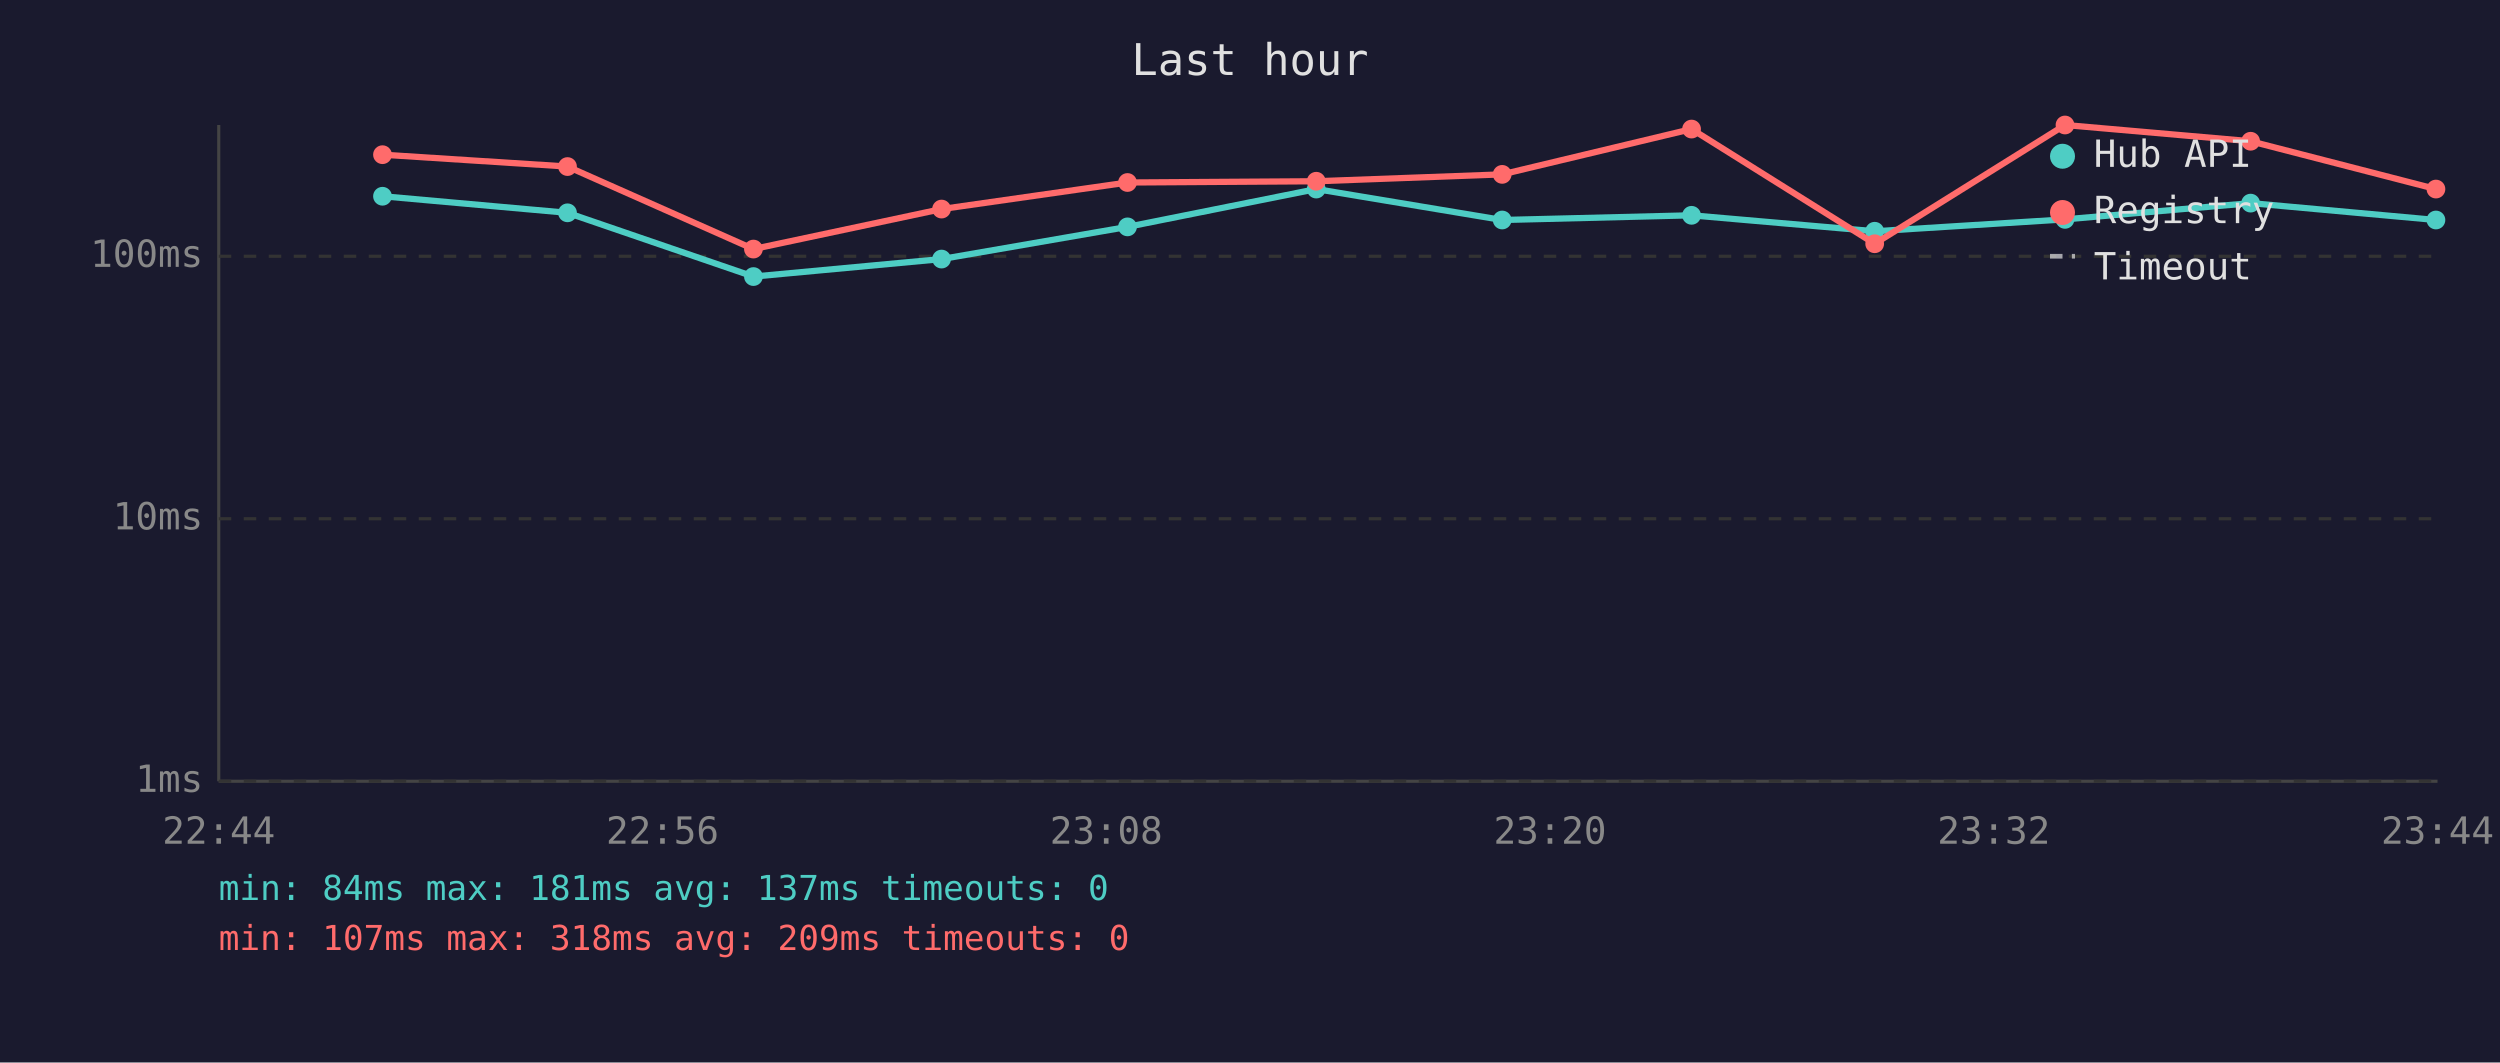
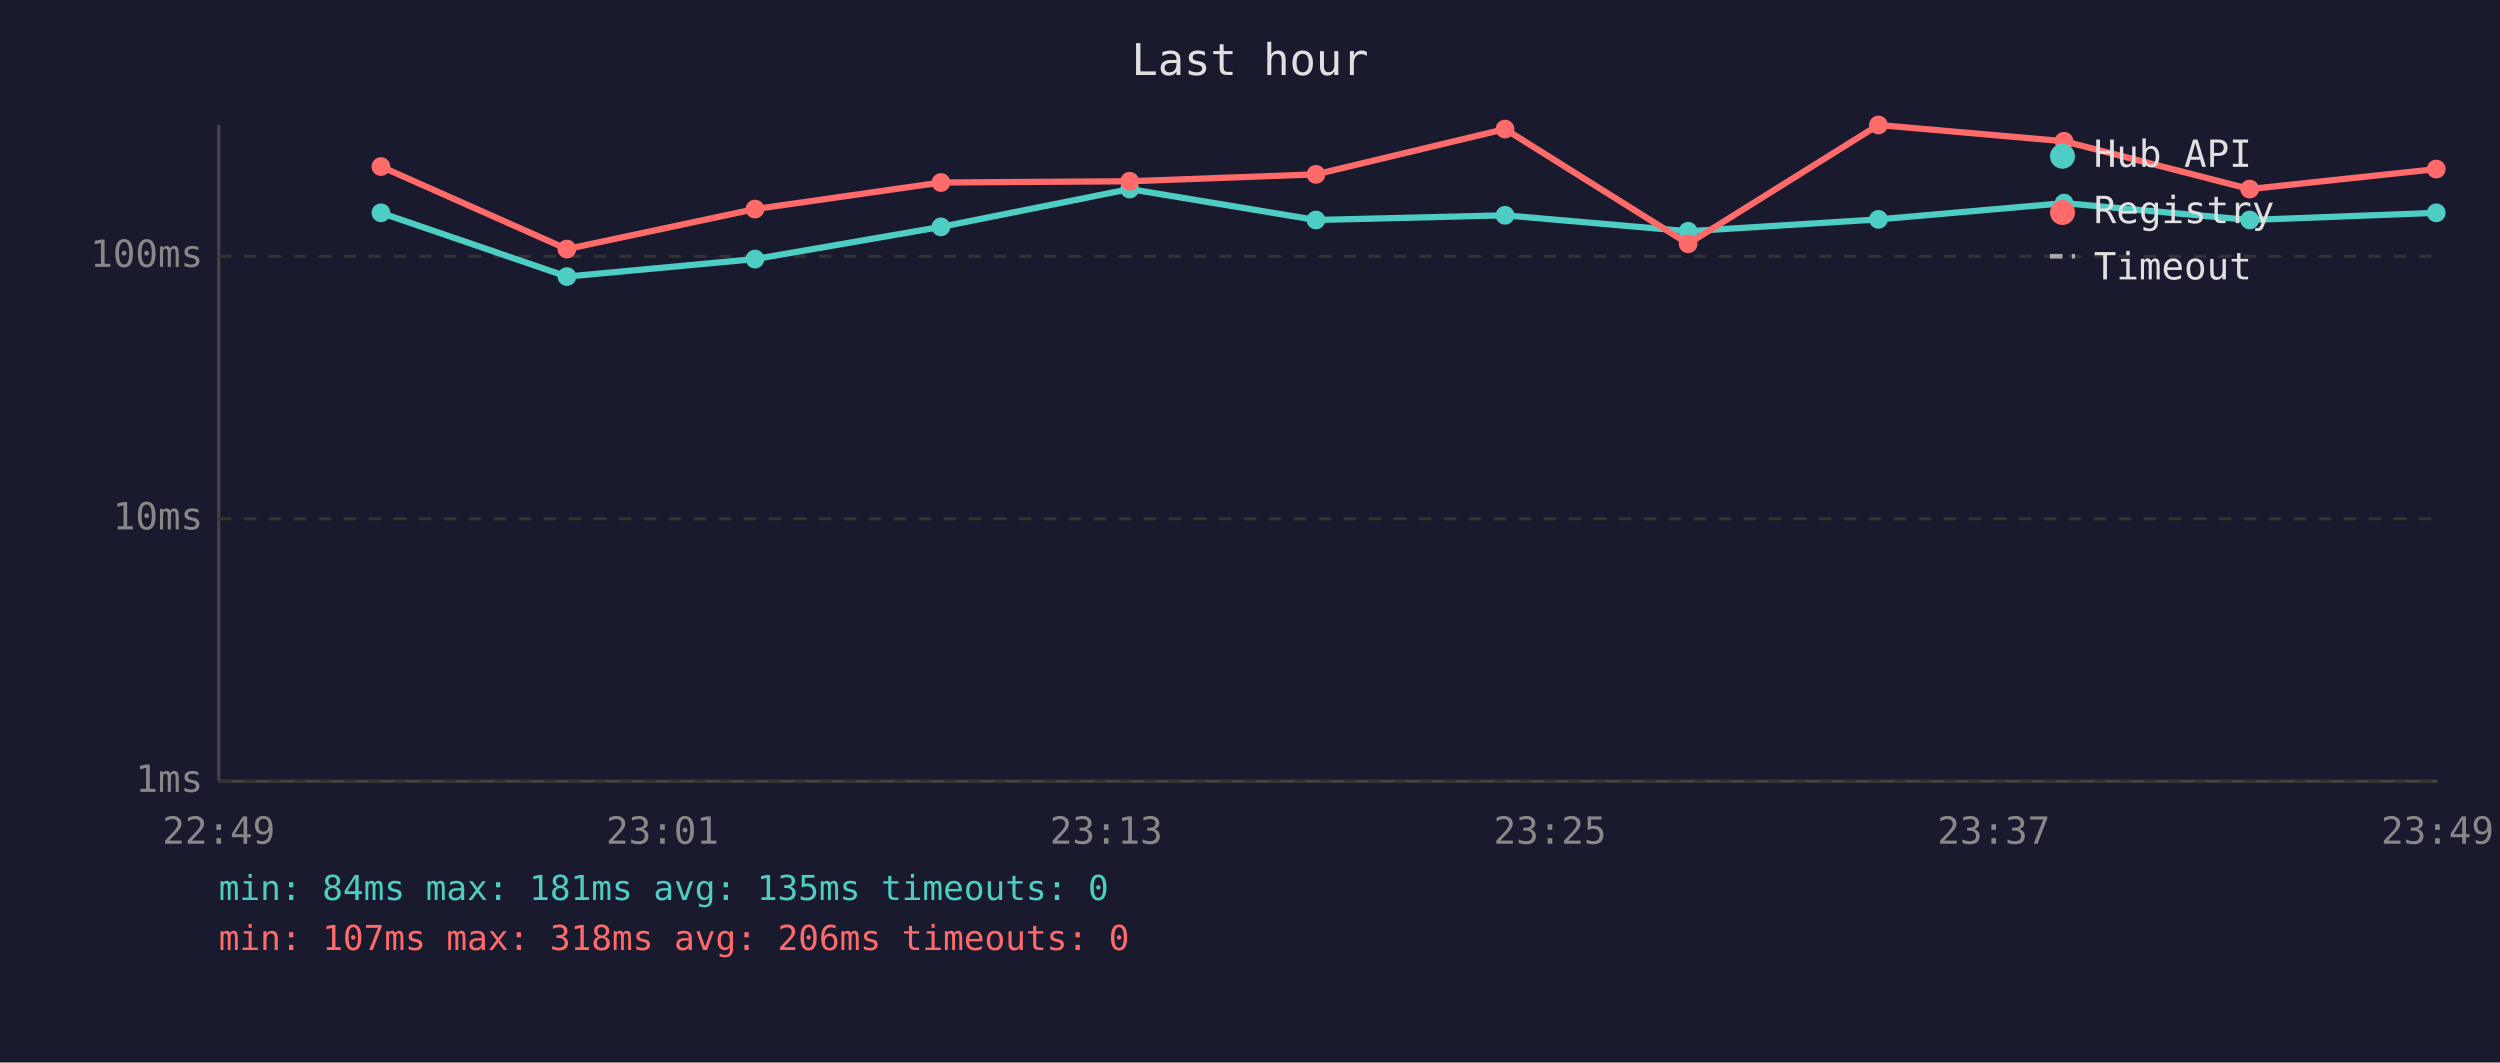
<svg xmlns="http://www.w3.org/2000/svg" viewBox="0 0 800 340" font-family="monospace" font-size="12">
  <rect width="800" height="340" fill="#1a1a2e" />
  <text x="400" y="24" fill="#e0e0e0" font-size="14" text-anchor="middle">Last hour</text>
  <line x1="70" y1="40" x2="70" y2="250" stroke="#444" stroke-width="1" />
  <line x1="70" y1="250" x2="780" y2="250" stroke="#444" stroke-width="1" />
  <line x1="70" y1="250" x2="780" y2="250" stroke="#333" stroke-width="1" stroke-dasharray="4" />
  <text x="65" y="250" fill="#888" text-anchor="end" dominant-baseline="middle">1ms</text>
  <line x1="70" y1="166" x2="780" y2="166" stroke="#333" stroke-width="1" stroke-dasharray="4" />
  <text x="65" y="166" fill="#888" text-anchor="end" dominant-baseline="middle">10ms</text>
  <line x1="70" y1="82" x2="780" y2="82" stroke="#333" stroke-width="1" stroke-dasharray="4" />
  <text x="65" y="82" fill="#888" text-anchor="end" dominant-baseline="middle">100ms</text>
-   <text x="70" y="270" fill="#888" text-anchor="middle">22:44</text>
-   <text x="212" y="270" fill="#888" text-anchor="middle">22:56</text>
-   <text x="354" y="270" fill="#888" text-anchor="middle">23:08</text>
-   <text x="496" y="270" fill="#888" text-anchor="middle">23:20</text>
-   <text x="638" y="270" fill="#888" text-anchor="middle">23:32</text>
-   <text x="780" y="270" fill="#888" text-anchor="middle">23:44</text>
-   <polyline points="122.4,62.8 181.6,68.1 241.1,88.5 301.3,82.9 360.8,72.6 421.2,60.5 480.7,70.4 541.3,68.9 599.9,74.0 660.8,70.2 720.2,65.0 779.5,70.4" fill="none" stroke="#4ecdc4" stroke-width="2" opacity="1" />
-   <circle cx="122.4" cy="62.8" r="3" fill="#4ecdc4" />
-   <circle cx="181.6" cy="68.1" r="3" fill="#4ecdc4" />
-   <circle cx="241.1" cy="88.5" r="3" fill="#4ecdc4" />
-   <circle cx="301.3" cy="82.9" r="3" fill="#4ecdc4" />
-   <circle cx="360.8" cy="72.6" r="3" fill="#4ecdc4" />
-   <circle cx="421.2" cy="60.5" r="3" fill="#4ecdc4" />
-   <circle cx="480.7" cy="70.4" r="3" fill="#4ecdc4" />
-   <circle cx="541.3" cy="68.9" r="3" fill="#4ecdc4" />
-   <circle cx="599.9" cy="74.0" r="3" fill="#4ecdc4" />
-   <circle cx="660.8" cy="70.2" r="3" fill="#4ecdc4" />
-   <circle cx="720.2" cy="65.0" r="3" fill="#4ecdc4" />
-   <circle cx="779.5" cy="70.4" r="3" fill="#4ecdc4" />
-   <polyline points="122.4,49.5 181.6,53.3 241.1,79.7 301.3,66.9 360.8,58.4 421.2,58.0 480.7,55.8 541.3,41.3 599.9,78.0 660.8,40.0 720.2,45.2 779.5,60.5" fill="none" stroke="#ff6b6b" stroke-width="2" opacity="1" />
-   <circle cx="122.4" cy="49.5" r="3" fill="#ff6b6b" />
-   <circle cx="181.6" cy="53.3" r="3" fill="#ff6b6b" />
-   <circle cx="241.1" cy="79.7" r="3" fill="#ff6b6b" />
-   <circle cx="301.3" cy="66.9" r="3" fill="#ff6b6b" />
-   <circle cx="360.8" cy="58.4" r="3" fill="#ff6b6b" />
-   <circle cx="421.2" cy="58.0" r="3" fill="#ff6b6b" />
-   <circle cx="480.7" cy="55.8" r="3" fill="#ff6b6b" />
-   <circle cx="541.3" cy="41.3" r="3" fill="#ff6b6b" />
-   <circle cx="599.9" cy="78.0" r="3" fill="#ff6b6b" />
-   <circle cx="660.8" cy="40.0" r="3" fill="#ff6b6b" />
-   <circle cx="720.2" cy="45.2" r="3" fill="#ff6b6b" />
-   <circle cx="779.5" cy="60.5" r="3" fill="#ff6b6b" />
+   <text x="70" y="270" fill="#888" text-anchor="middle">22:49</text>
+   <text x="212" y="270" fill="#888" text-anchor="middle">23:01</text>
+   <text x="354" y="270" fill="#888" text-anchor="middle">23:13</text>
+   <text x="496" y="270" fill="#888" text-anchor="middle">23:25</text>
+   <text x="638" y="270" fill="#888" text-anchor="middle">23:37</text>
+   <text x="780" y="270" fill="#888" text-anchor="middle">23:49</text>
+   <polyline points="121.9,68.1 181.4,88.5 241.6,82.9 301.1,72.6 361.5,60.5 421.1,70.4 481.6,68.9 540.2,74.0 601.1,70.2 660.5,65.0 719.9,70.4 779.6,68.1" fill="none" stroke="#4ecdc4" stroke-width="2" opacity="1" />
+   <circle cx="121.9" cy="68.1" r="3" fill="#4ecdc4" />
+   <circle cx="181.4" cy="88.5" r="3" fill="#4ecdc4" />
+   <circle cx="241.6" cy="82.9" r="3" fill="#4ecdc4" />
+   <circle cx="301.1" cy="72.6" r="3" fill="#4ecdc4" />
+   <circle cx="361.5" cy="60.5" r="3" fill="#4ecdc4" />
+   <circle cx="421.1" cy="70.4" r="3" fill="#4ecdc4" />
+   <circle cx="481.6" cy="68.9" r="3" fill="#4ecdc4" />
+   <circle cx="540.2" cy="74.0" r="3" fill="#4ecdc4" />
+   <circle cx="601.1" cy="70.2" r="3" fill="#4ecdc4" />
+   <circle cx="660.5" cy="65.0" r="3" fill="#4ecdc4" />
+   <circle cx="719.9" cy="70.4" r="3" fill="#4ecdc4" />
+   <circle cx="779.6" cy="68.1" r="3" fill="#4ecdc4" />
+   <polyline points="121.9,53.3 181.4,79.7 241.6,66.9 301.1,58.4 361.5,58.0 421.1,55.8 481.6,41.3 540.2,78.0 601.1,40.0 660.5,45.2 719.9,60.5 779.6,54.1" fill="none" stroke="#ff6b6b" stroke-width="2" opacity="1" />
+   <circle cx="121.9" cy="53.3" r="3" fill="#ff6b6b" />
+   <circle cx="181.4" cy="79.7" r="3" fill="#ff6b6b" />
+   <circle cx="241.6" cy="66.9" r="3" fill="#ff6b6b" />
+   <circle cx="301.1" cy="58.4" r="3" fill="#ff6b6b" />
+   <circle cx="361.5" cy="58.0" r="3" fill="#ff6b6b" />
+   <circle cx="421.1" cy="55.8" r="3" fill="#ff6b6b" />
+   <circle cx="481.6" cy="41.3" r="3" fill="#ff6b6b" />
+   <circle cx="540.2" cy="78.0" r="3" fill="#ff6b6b" />
+   <circle cx="601.1" cy="40.0" r="3" fill="#ff6b6b" />
+   <circle cx="660.5" cy="45.2" r="3" fill="#ff6b6b" />
+   <circle cx="719.9" cy="60.5" r="3" fill="#ff6b6b" />
+   <circle cx="779.6" cy="54.1" r="3" fill="#ff6b6b" />
  <circle cx="660" cy="50" r="4" fill="#4ecdc4" />
  <text x="670" y="50" fill="#e0e0e0" dominant-baseline="middle">Hub API</text>
  <circle cx="660" cy="68" r="4" fill="#ff6b6b" />
  <text x="670" y="68" fill="#e0e0e0" dominant-baseline="middle">Registry</text>
  <line x1="656" y1="82" x2="664" y2="82" stroke="#e0e0e0" stroke-width="1.5" stroke-dasharray="4,3" opacity="0.7" />
  <text x="670" y="86" fill="#e0e0e0" dominant-baseline="middle">Timeout</text>
-   <text x="70" y="288" fill="#4ecdc4" font-size="11">min: 84ms  max: 181ms  avg: 137ms  timeouts: 0</text>
-   <text x="70" y="304" fill="#ff6b6b" font-size="11">min: 107ms  max: 318ms  avg: 209ms  timeouts: 0</text>
+   <text x="70" y="288" fill="#4ecdc4" font-size="11">min: 84ms  max: 181ms  avg: 135ms  timeouts: 0</text>
+   <text x="70" y="304" fill="#ff6b6b" font-size="11">min: 107ms  max: 318ms  avg: 206ms  timeouts: 0</text>
</svg>
